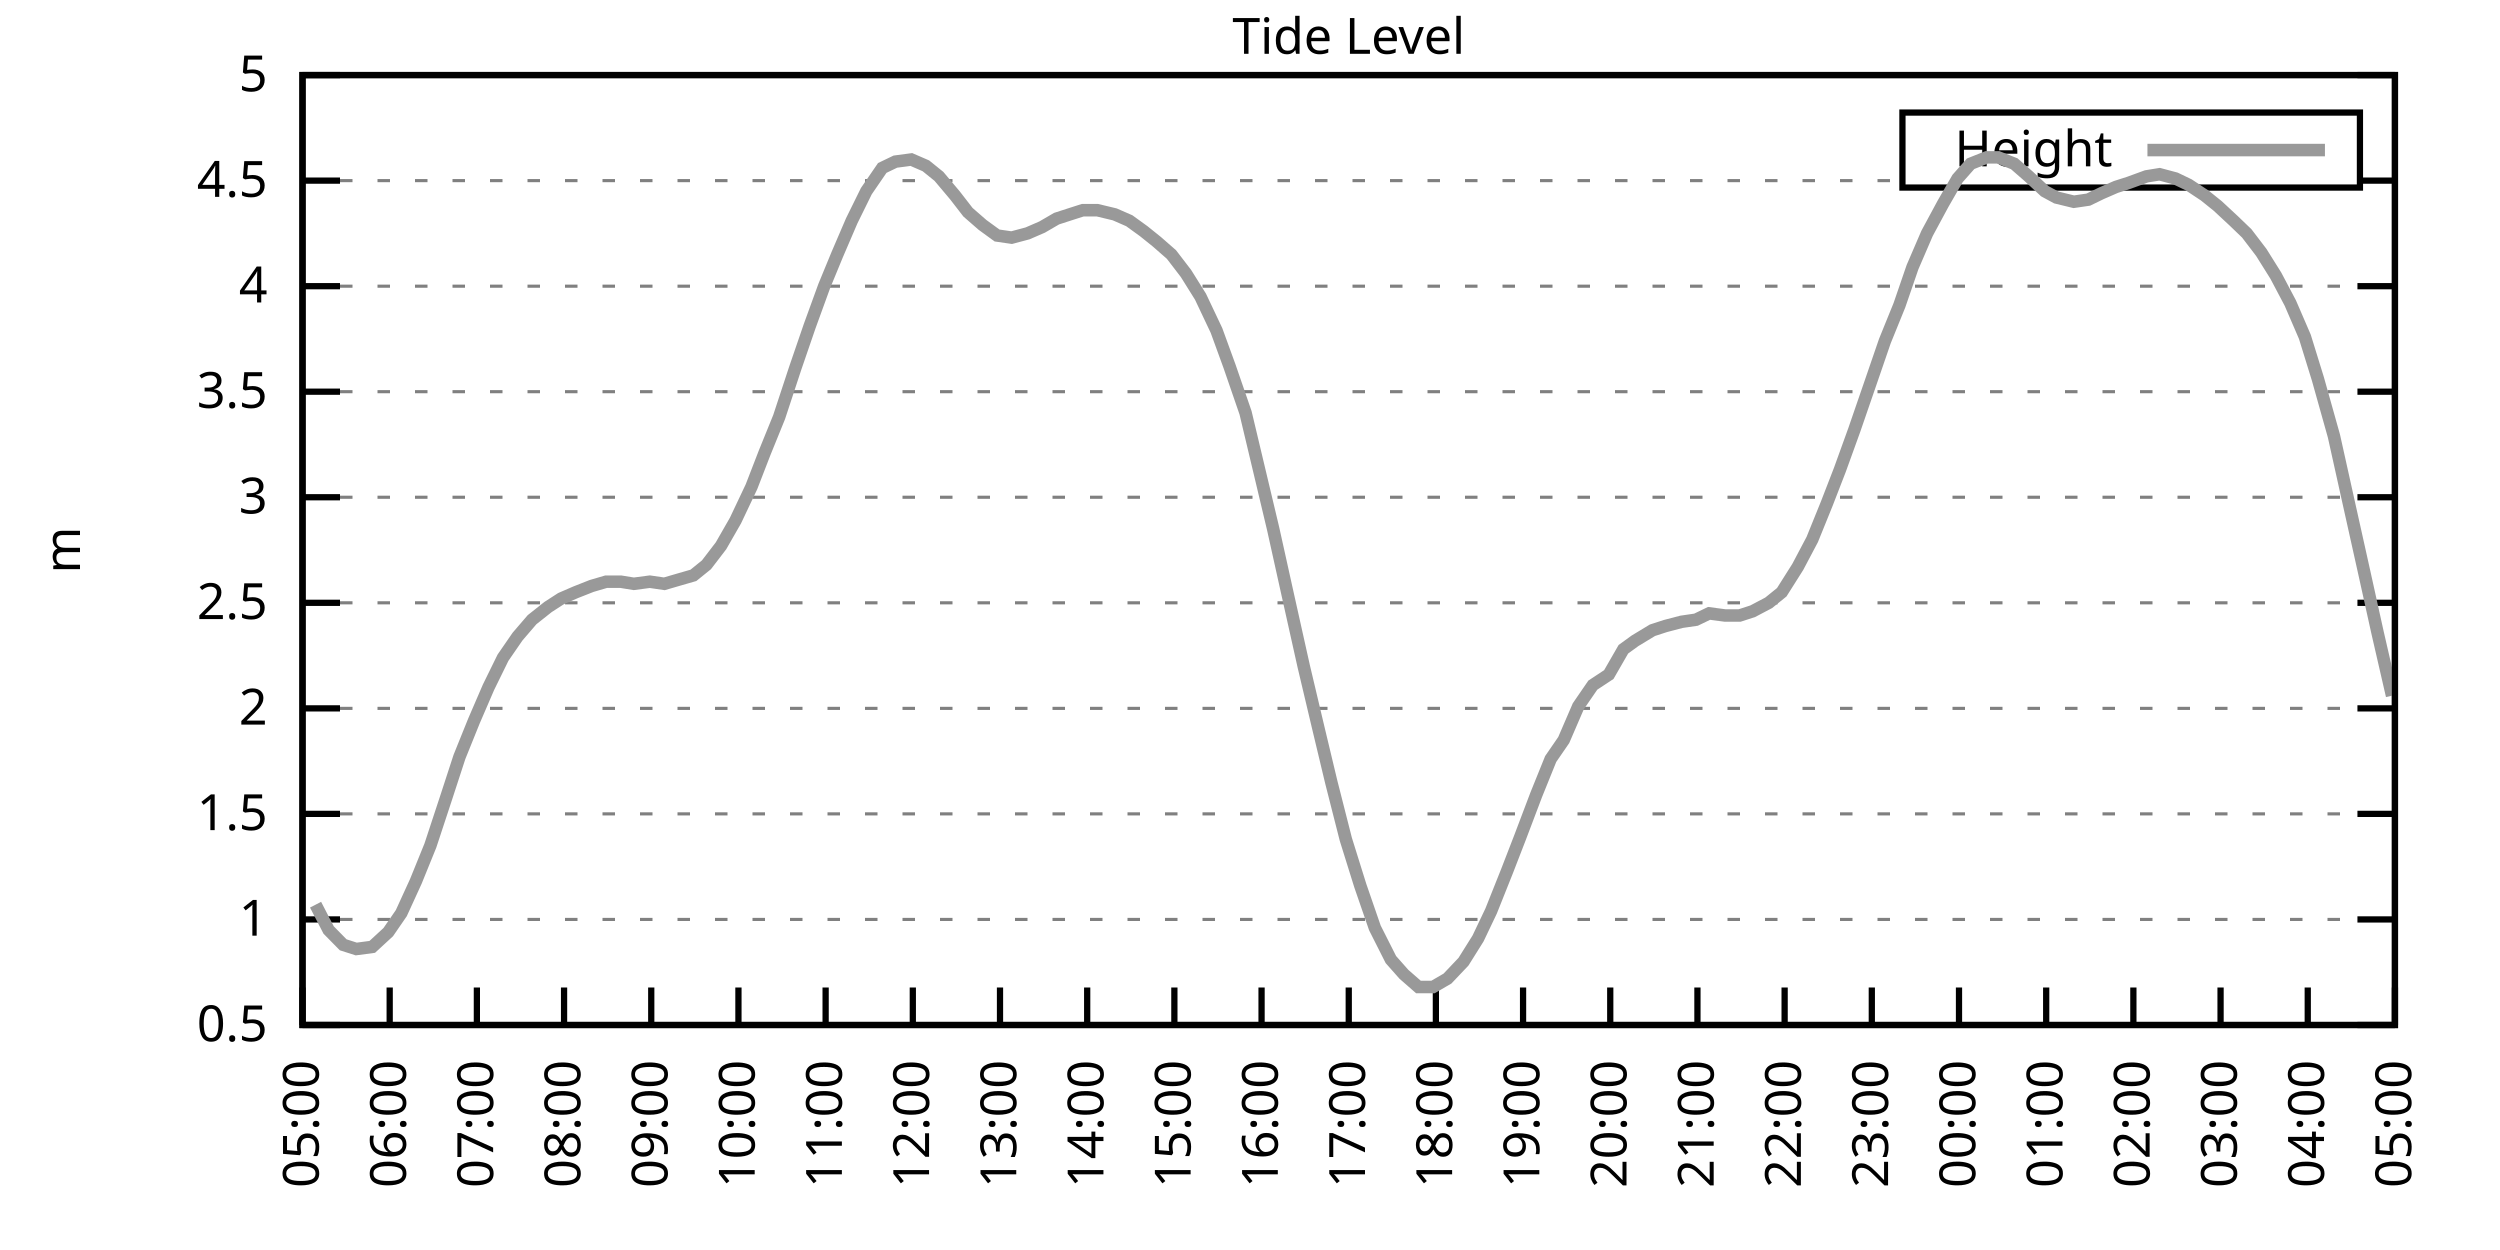
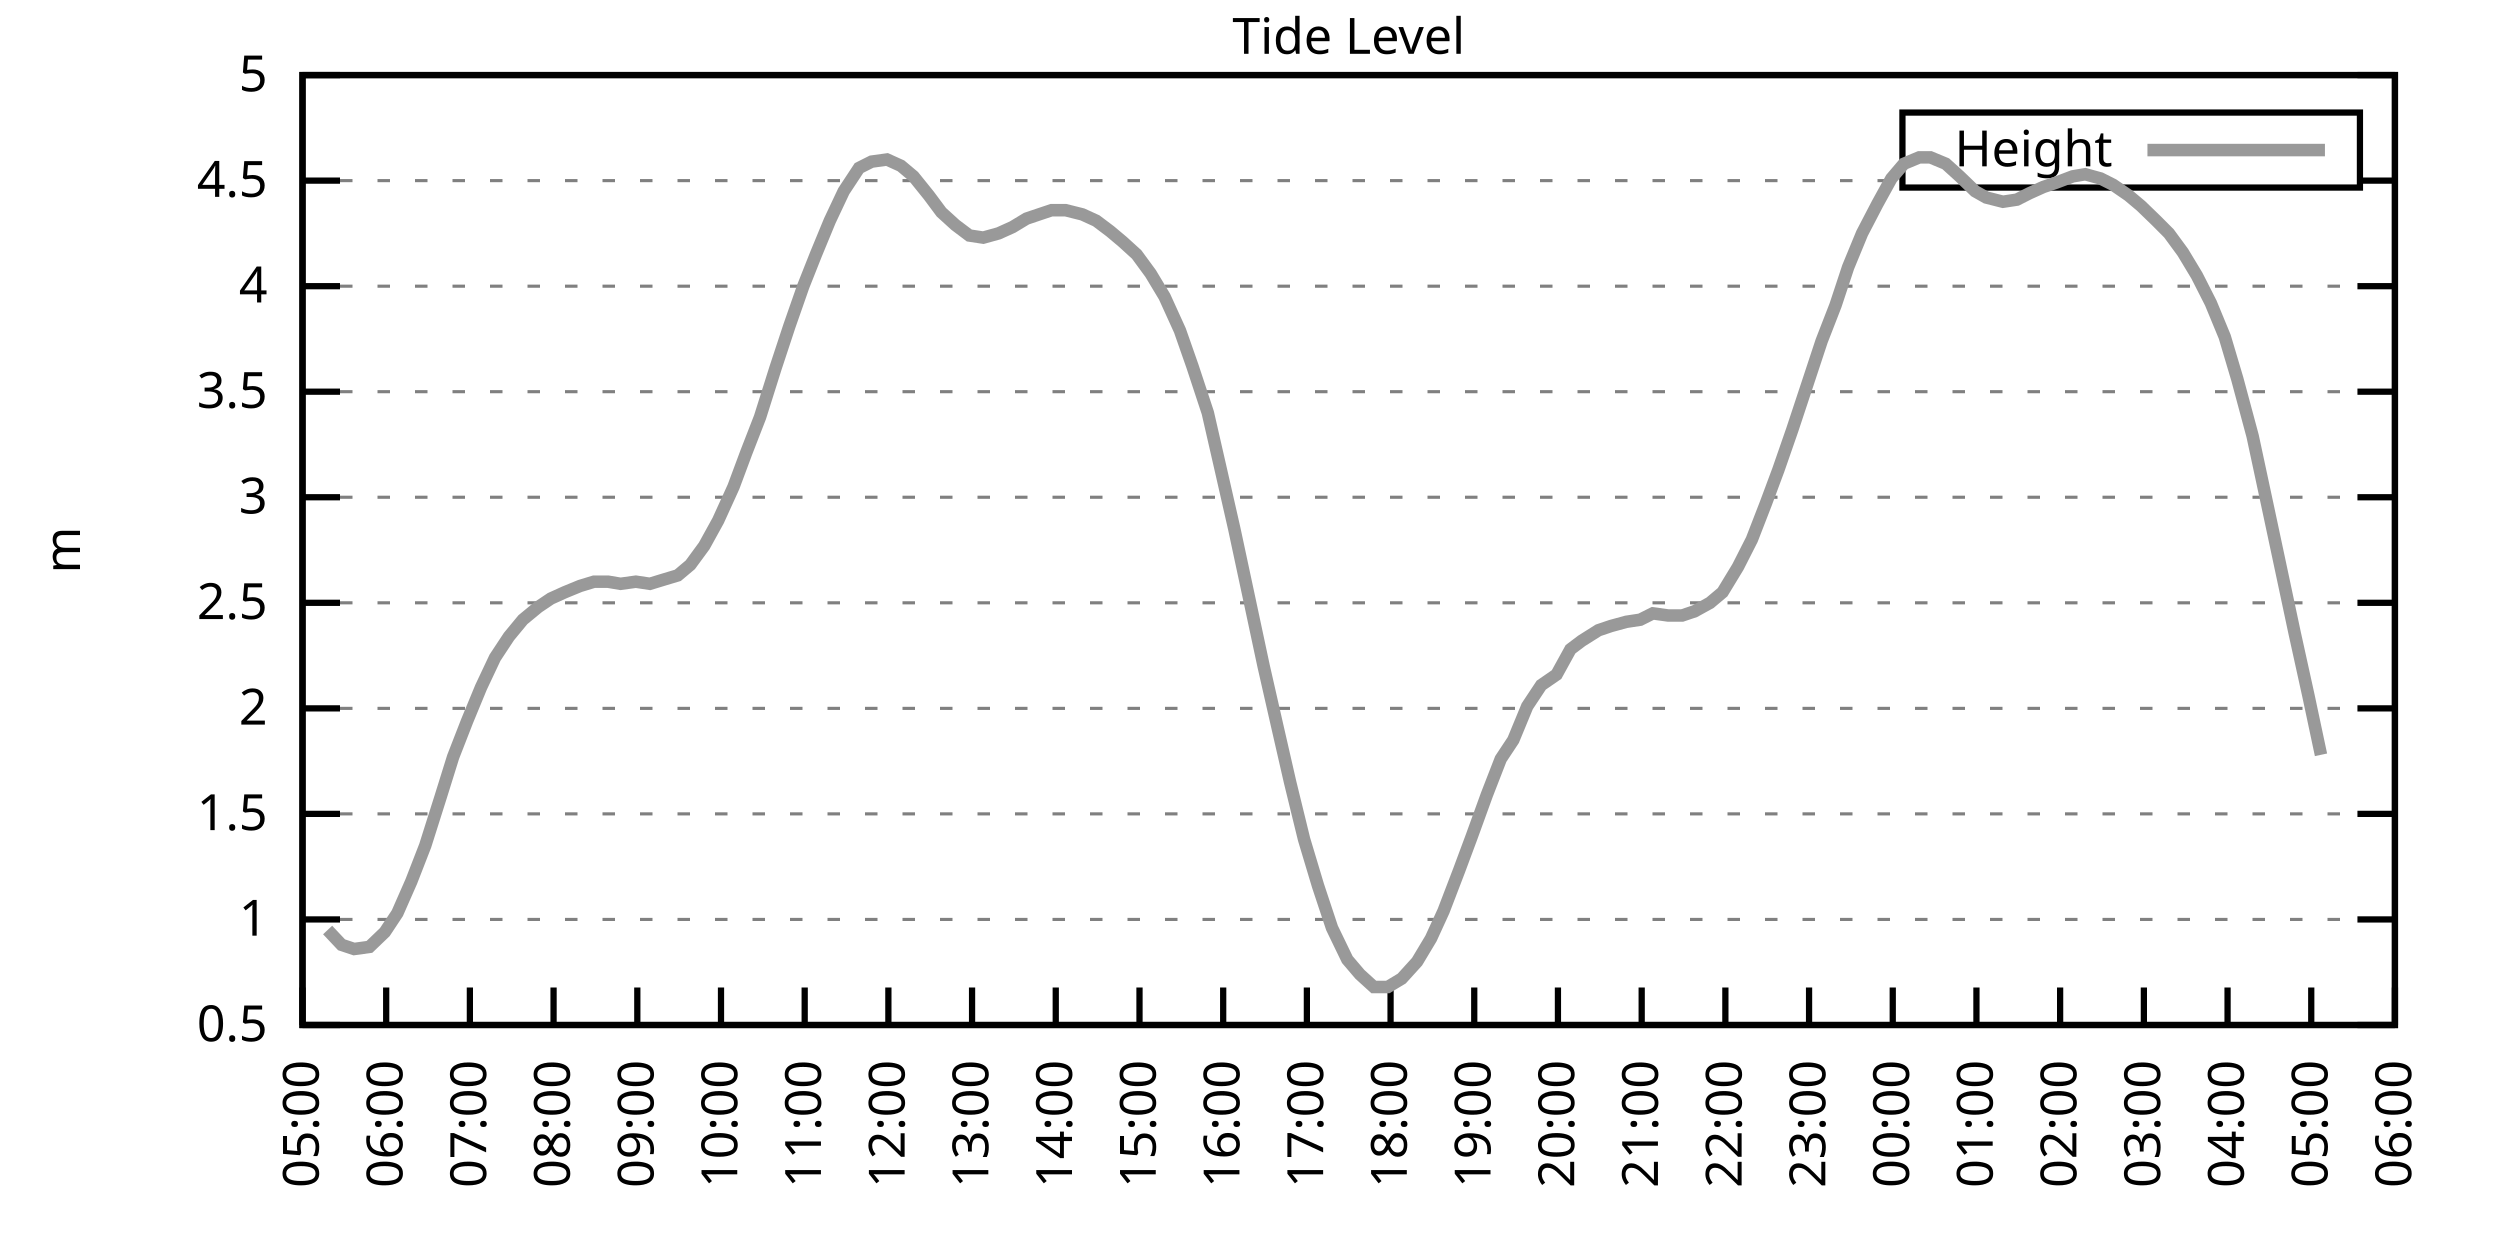
<svg xmlns="http://www.w3.org/2000/svg" xmlns:xlink="http://www.w3.org/1999/xlink" width="400" height="200" viewBox="0 0 400 200">
  <g id="gnuplot_canvas">
    <rect x="0" y="0" width="400" height="200" fill="none" />
    <defs>
      <circle id="gpDot" r="0.5" stroke-width="0.5" stroke="currentColor" />
      <path id="gpPt0" stroke-width="0.333" stroke="currentColor" d="M-1,0 h2 M0,-1 v2" />
      <path id="gpPt1" stroke-width="0.333" stroke="currentColor" d="M-1,-1 L1,1 M1,-1 L-1,1" />
      <path id="gpPt2" stroke-width="0.333" stroke="currentColor" d="M-1,0 L1,0 M0,-1 L0,1 M-1,-1 L1,1 M-1,1 L1,-1" />
      <rect id="gpPt3" stroke-width="0.333" stroke="currentColor" x="-1" y="-1" width="2" height="2" />
      <rect id="gpPt4" stroke-width="0.333" stroke="currentColor" fill="currentColor" x="-1" y="-1" width="2" height="2" />
      <circle id="gpPt5" stroke-width="0.333" stroke="currentColor" cx="0" cy="0" r="1" />
      <use xlink:href="#gpPt5" id="gpPt6" fill="currentColor" stroke="none" />
      <path id="gpPt7" stroke-width="0.333" stroke="currentColor" d="M0,-1.33 L-1.33,0.67 L1.33,0.67 z" />
      <use xlink:href="#gpPt7" id="gpPt8" fill="currentColor" stroke="none" />
      <use xlink:href="#gpPt7" id="gpPt9" stroke="currentColor" transform="rotate(180)" />
      <use xlink:href="#gpPt9" id="gpPt10" fill="currentColor" stroke="none" />
      <use xlink:href="#gpPt3" id="gpPt11" stroke="currentColor" transform="rotate(45)" />
      <use xlink:href="#gpPt11" id="gpPt12" fill="currentColor" stroke="none" />
      <path id="gpPt13" stroke-width="0.333" stroke="currentColor" d="M0,1.330 L1.265,0.411 L0.782,-1.067 L-0.782,-1.076 L-1.265,0.411 z" />
      <use xlink:href="#gpPt13" id="gpPt14" fill="currentColor" stroke="none" />
      <filter id="textbox" filterUnits="objectBoundingBox" x="0" y="0" height="1" width="1">
        <feFlood flood-color="white" flood-opacity="1" result="bgnd" />
        <feComposite in="SourceGraphic" in2="bgnd" operator="atop" />
      </filter>
      <filter id="greybox" filterUnits="objectBoundingBox" x="0" y="0" height="1" width="1">
        <feFlood flood-color="lightgrey" flood-opacity="1" result="grey" />
        <feComposite in="SourceGraphic" in2="grey" operator="atop" />
      </filter>
    </defs>
    <g fill="none" color="white" stroke="currentColor" stroke-width="1.00" stroke-linecap="butt" stroke-linejoin="miter">
</g>
    <g fill="none" color="black" stroke="currentColor" stroke-width="1.00" stroke-linecap="butt" stroke-linejoin="miter">
      <g stroke="none" shape-rendering="crispEdges">
        <polygon fill="rgb(255, 255, 255)" points="48.40,164.00 383.18,164.00 383.18,12.02 48.40,12.02 " />
      </g>
    </g>
    <g fill="none" color="black" stroke="currentColor" stroke-width="1.00" stroke-linecap="butt" stroke-linejoin="miter">
</g>
    <g fill="none" color="black" stroke="black" stroke-width="0.50" stroke-linecap="butt" stroke-linejoin="miter">
</g>
    <g fill="none" color="gray" stroke="currentColor" stroke-width="0.50" stroke-linecap="butt" stroke-linejoin="miter">
      <path stroke="gray" stroke-dasharray="2,4" class="gridline" d="M48.40,164.00 L383.19,164.00  " />
    </g>
    <g fill="none" color="gray" stroke="gray" stroke-width="1.00" stroke-linecap="butt" stroke-linejoin="miter">
</g>
    <g fill="none" color="black" stroke="currentColor" stroke-width="1.00" stroke-linecap="butt" stroke-linejoin="miter">
      <path stroke="black" d="M48.40,164.00 L54.40,164.00 M383.19,164.00 L377.19,164.00  " />
      <g transform="translate(42.80,166.60)" stroke="none" fill="black" font-family="Sans" font-size="8.00" text-anchor="end">
        <text>
          <tspan font-family="Sans"> 0.5</tspan>
        </text>
      </g>
    </g>
    <g fill="none" color="black" stroke="currentColor" stroke-width="1.00" stroke-linecap="butt" stroke-linejoin="miter">
</g>
    <g fill="none" color="black" stroke="black" stroke-width="0.50" stroke-linecap="butt" stroke-linejoin="miter">
</g>
    <g fill="none" color="gray" stroke="currentColor" stroke-width="0.50" stroke-linecap="butt" stroke-linejoin="miter">
      <path stroke="gray" stroke-dasharray="2,4" class="gridline" d="M48.40,147.11 L383.19,147.11  " />
    </g>
    <g fill="none" color="gray" stroke="gray" stroke-width="1.00" stroke-linecap="butt" stroke-linejoin="miter">
</g>
    <g fill="none" color="black" stroke="currentColor" stroke-width="1.00" stroke-linecap="butt" stroke-linejoin="miter">
      <path stroke="black" d="M48.40,147.11 L54.40,147.11 M383.19,147.11 L377.19,147.11  " />
      <g transform="translate(42.80,149.71)" stroke="none" fill="black" font-family="Sans" font-size="8.00" text-anchor="end">
        <text>
          <tspan font-family="Sans"> 1</tspan>
        </text>
      </g>
    </g>
    <g fill="none" color="black" stroke="currentColor" stroke-width="1.00" stroke-linecap="butt" stroke-linejoin="miter">
</g>
    <g fill="none" color="black" stroke="black" stroke-width="0.50" stroke-linecap="butt" stroke-linejoin="miter">
</g>
    <g fill="none" color="gray" stroke="currentColor" stroke-width="0.50" stroke-linecap="butt" stroke-linejoin="miter">
      <path stroke="gray" stroke-dasharray="2,4" class="gridline" d="M48.40,130.22 L383.19,130.22  " />
    </g>
    <g fill="none" color="gray" stroke="gray" stroke-width="1.00" stroke-linecap="butt" stroke-linejoin="miter">
</g>
    <g fill="none" color="black" stroke="currentColor" stroke-width="1.00" stroke-linecap="butt" stroke-linejoin="miter">
      <path stroke="black" d="M48.40,130.22 L54.40,130.22 M383.19,130.22 L377.19,130.22  " />
      <g transform="translate(42.80,132.82)" stroke="none" fill="black" font-family="Sans" font-size="8.00" text-anchor="end">
        <text>
          <tspan font-family="Sans"> 1.5</tspan>
        </text>
      </g>
    </g>
    <g fill="none" color="black" stroke="currentColor" stroke-width="1.00" stroke-linecap="butt" stroke-linejoin="miter">
</g>
    <g fill="none" color="black" stroke="black" stroke-width="0.50" stroke-linecap="butt" stroke-linejoin="miter">
</g>
    <g fill="none" color="gray" stroke="currentColor" stroke-width="0.50" stroke-linecap="butt" stroke-linejoin="miter">
      <path stroke="gray" stroke-dasharray="2,4" class="gridline" d="M48.40,113.34 L383.19,113.34  " />
    </g>
    <g fill="none" color="gray" stroke="gray" stroke-width="1.00" stroke-linecap="butt" stroke-linejoin="miter">
</g>
    <g fill="none" color="black" stroke="currentColor" stroke-width="1.00" stroke-linecap="butt" stroke-linejoin="miter">
      <path stroke="black" d="M48.40,113.34 L54.40,113.34 M383.19,113.34 L377.19,113.34  " />
      <g transform="translate(42.80,115.94)" stroke="none" fill="black" font-family="Sans" font-size="8.00" text-anchor="end">
        <text>
          <tspan font-family="Sans"> 2</tspan>
        </text>
      </g>
    </g>
    <g fill="none" color="black" stroke="currentColor" stroke-width="1.00" stroke-linecap="butt" stroke-linejoin="miter">
</g>
    <g fill="none" color="black" stroke="black" stroke-width="0.50" stroke-linecap="butt" stroke-linejoin="miter">
</g>
    <g fill="none" color="gray" stroke="currentColor" stroke-width="0.50" stroke-linecap="butt" stroke-linejoin="miter">
      <path stroke="gray" stroke-dasharray="2,4" class="gridline" d="M48.40,96.45 L383.19,96.45  " />
    </g>
    <g fill="none" color="gray" stroke="gray" stroke-width="1.00" stroke-linecap="butt" stroke-linejoin="miter">
</g>
    <g fill="none" color="black" stroke="currentColor" stroke-width="1.00" stroke-linecap="butt" stroke-linejoin="miter">
      <path stroke="black" d="M48.40,96.45 L54.40,96.45 M383.19,96.45 L377.19,96.45  " />
      <g transform="translate(42.80,99.05)" stroke="none" fill="black" font-family="Sans" font-size="8.00" text-anchor="end">
        <text>
          <tspan font-family="Sans"> 2.5</tspan>
        </text>
      </g>
    </g>
    <g fill="none" color="black" stroke="currentColor" stroke-width="1.00" stroke-linecap="butt" stroke-linejoin="miter">
</g>
    <g fill="none" color="black" stroke="black" stroke-width="0.50" stroke-linecap="butt" stroke-linejoin="miter">
</g>
    <g fill="none" color="gray" stroke="currentColor" stroke-width="0.50" stroke-linecap="butt" stroke-linejoin="miter">
      <path stroke="gray" stroke-dasharray="2,4" class="gridline" d="M48.40,79.56 L383.19,79.56  " />
    </g>
    <g fill="none" color="gray" stroke="gray" stroke-width="1.00" stroke-linecap="butt" stroke-linejoin="miter">
</g>
    <g fill="none" color="black" stroke="currentColor" stroke-width="1.00" stroke-linecap="butt" stroke-linejoin="miter">
      <path stroke="black" d="M48.40,79.56 L54.40,79.56 M383.19,79.56 L377.19,79.56  " />
      <g transform="translate(42.80,82.16)" stroke="none" fill="black" font-family="Sans" font-size="8.00" text-anchor="end">
        <text>
          <tspan font-family="Sans"> 3</tspan>
        </text>
      </g>
    </g>
    <g fill="none" color="black" stroke="currentColor" stroke-width="1.00" stroke-linecap="butt" stroke-linejoin="miter">
</g>
    <g fill="none" color="black" stroke="black" stroke-width="0.50" stroke-linecap="butt" stroke-linejoin="miter">
</g>
    <g fill="none" color="gray" stroke="currentColor" stroke-width="0.50" stroke-linecap="butt" stroke-linejoin="miter">
      <path stroke="gray" stroke-dasharray="2,4" class="gridline" d="M48.40,62.67 L383.19,62.67  " />
    </g>
    <g fill="none" color="gray" stroke="gray" stroke-width="1.00" stroke-linecap="butt" stroke-linejoin="miter">
</g>
    <g fill="none" color="black" stroke="currentColor" stroke-width="1.00" stroke-linecap="butt" stroke-linejoin="miter">
      <path stroke="black" d="M48.40,62.67 L54.40,62.67 M383.19,62.67 L377.19,62.67  " />
      <g transform="translate(42.80,65.27)" stroke="none" fill="black" font-family="Sans" font-size="8.00" text-anchor="end">
        <text>
          <tspan font-family="Sans"> 3.5</tspan>
        </text>
      </g>
    </g>
    <g fill="none" color="black" stroke="currentColor" stroke-width="1.00" stroke-linecap="butt" stroke-linejoin="miter">
</g>
    <g fill="none" color="black" stroke="black" stroke-width="0.50" stroke-linecap="butt" stroke-linejoin="miter">
</g>
    <g fill="none" color="gray" stroke="currentColor" stroke-width="0.50" stroke-linecap="butt" stroke-linejoin="miter">
      <path stroke="gray" stroke-dasharray="2,4" class="gridline" d="M48.40,45.79 L383.19,45.79  " />
    </g>
    <g fill="none" color="gray" stroke="gray" stroke-width="1.00" stroke-linecap="butt" stroke-linejoin="miter">
</g>
    <g fill="none" color="black" stroke="currentColor" stroke-width="1.00" stroke-linecap="butt" stroke-linejoin="miter">
      <path stroke="black" d="M48.40,45.79 L54.40,45.79 M383.19,45.79 L377.19,45.79  " />
      <g transform="translate(42.80,48.39)" stroke="none" fill="black" font-family="Sans" font-size="8.00" text-anchor="end">
        <text>
          <tspan font-family="Sans"> 4</tspan>
        </text>
      </g>
    </g>
    <g fill="none" color="black" stroke="currentColor" stroke-width="1.00" stroke-linecap="butt" stroke-linejoin="miter">
</g>
    <g fill="none" color="black" stroke="black" stroke-width="0.50" stroke-linecap="butt" stroke-linejoin="miter">
</g>
    <g fill="none" color="gray" stroke="currentColor" stroke-width="0.50" stroke-linecap="butt" stroke-linejoin="miter">
      <path stroke="gray" stroke-dasharray="2,4" class="gridline" d="M48.40,28.90 L304.39,28.90 M377.59,28.90 L383.19,28.90  " />
    </g>
    <g fill="none" color="gray" stroke="gray" stroke-width="1.00" stroke-linecap="butt" stroke-linejoin="miter">
</g>
    <g fill="none" color="black" stroke="currentColor" stroke-width="1.00" stroke-linecap="butt" stroke-linejoin="miter">
      <path stroke="black" d="M48.40,28.90 L54.40,28.90 M383.19,28.90 L377.19,28.90  " />
      <g transform="translate(42.80,31.50)" stroke="none" fill="black" font-family="Sans" font-size="8.00" text-anchor="end">
        <text>
          <tspan font-family="Sans"> 4.5</tspan>
        </text>
      </g>
    </g>
    <g fill="none" color="black" stroke="currentColor" stroke-width="1.00" stroke-linecap="butt" stroke-linejoin="miter">
</g>
    <g fill="none" color="black" stroke="black" stroke-width="0.50" stroke-linecap="butt" stroke-linejoin="miter">
</g>
    <g fill="none" color="gray" stroke="currentColor" stroke-width="0.50" stroke-linecap="butt" stroke-linejoin="miter">
      <path stroke="gray" stroke-dasharray="2,4" class="gridline" d="M48.40,12.01 L383.19,12.01  " />
    </g>
    <g fill="none" color="gray" stroke="gray" stroke-width="1.00" stroke-linecap="butt" stroke-linejoin="miter">
</g>
    <g fill="none" color="black" stroke="currentColor" stroke-width="1.00" stroke-linecap="butt" stroke-linejoin="miter">
      <path stroke="black" d="M48.40,12.01 L54.40,12.01 M383.19,12.01 L377.19,12.01  " />
      <g transform="translate(42.80,14.61)" stroke="none" fill="black" font-family="Sans" font-size="8.00" text-anchor="end">
        <text>
          <tspan font-family="Sans"> 5</tspan>
        </text>
      </g>
    </g>
    <g fill="none" color="black" stroke="currentColor" stroke-width="1.00" stroke-linecap="butt" stroke-linejoin="miter">
      <path stroke="black" d="M48.40,164.00 L48.40,158.00  " />
      <g transform="translate(51.00,169.60) rotate(270.00)" stroke="none" fill="black" font-family="Sans" font-size="8.00" text-anchor="end">
        <text>
          <tspan font-family="Sans">05:00</tspan>
        </text>
      </g>
    </g>
    <g fill="none" color="black" stroke="currentColor" stroke-width="1.00" stroke-linecap="butt" stroke-linejoin="miter">
-       <path stroke="black" d="M62.35,164.00 L62.35,158.00  " />
-       <g transform="translate(64.95,169.60) rotate(270.00)" stroke="none" fill="black" font-family="Sans" font-size="8.00" text-anchor="end">
+       <path stroke="black" d="M61.79,164.00 L61.79,158.00  " />
+       <g transform="translate(64.39,169.60) rotate(270.00)" stroke="none" fill="black" font-family="Sans" font-size="8.00" text-anchor="end">
        <text>
          <tspan font-family="Sans">06:00</tspan>
        </text>
      </g>
    </g>
    <g fill="none" color="black" stroke="currentColor" stroke-width="1.00" stroke-linecap="butt" stroke-linejoin="miter">
-       <path stroke="black" d="M76.30,164.00 L76.30,158.00  " />
-       <g transform="translate(78.90,169.60) rotate(270.00)" stroke="none" fill="black" font-family="Sans" font-size="8.00" text-anchor="end">
+       <path stroke="black" d="M75.18,164.00 L75.18,158.00  " />
+       <g transform="translate(77.78,169.60) rotate(270.00)" stroke="none" fill="black" font-family="Sans" font-size="8.00" text-anchor="end">
        <text>
          <tspan font-family="Sans">07:00</tspan>
        </text>
      </g>
    </g>
    <g fill="none" color="black" stroke="currentColor" stroke-width="1.00" stroke-linecap="butt" stroke-linejoin="miter">
-       <path stroke="black" d="M90.25,164.00 L90.25,158.00  " />
-       <g transform="translate(92.85,169.60) rotate(270.00)" stroke="none" fill="black" font-family="Sans" font-size="8.00" text-anchor="end">
+       <path stroke="black" d="M88.57,164.00 L88.57,158.00  " />
+       <g transform="translate(91.17,169.60) rotate(270.00)" stroke="none" fill="black" font-family="Sans" font-size="8.00" text-anchor="end">
        <text>
          <tspan font-family="Sans">08:00</tspan>
        </text>
      </g>
    </g>
    <g fill="none" color="black" stroke="currentColor" stroke-width="1.00" stroke-linecap="butt" stroke-linejoin="miter">
-       <path stroke="black" d="M104.20,164.00 L104.20,158.00  " />
-       <g transform="translate(106.80,169.60) rotate(270.00)" stroke="none" fill="black" font-family="Sans" font-size="8.00" text-anchor="end">
+       <path stroke="black" d="M101.97,164.00 L101.97,158.00  " />
+       <g transform="translate(104.57,169.60) rotate(270.00)" stroke="none" fill="black" font-family="Sans" font-size="8.00" text-anchor="end">
        <text>
          <tspan font-family="Sans">09:00</tspan>
        </text>
      </g>
    </g>
    <g fill="none" color="black" stroke="currentColor" stroke-width="1.00" stroke-linecap="butt" stroke-linejoin="miter">
-       <path stroke="black" d="M118.15,164.00 L118.15,158.00  " />
-       <g transform="translate(120.75,169.60) rotate(270.00)" stroke="none" fill="black" font-family="Sans" font-size="8.00" text-anchor="end">
+       <path stroke="black" d="M115.36,164.00 L115.36,158.00  " />
+       <g transform="translate(117.96,169.60) rotate(270.00)" stroke="none" fill="black" font-family="Sans" font-size="8.00" text-anchor="end">
        <text>
          <tspan font-family="Sans">10:00</tspan>
        </text>
      </g>
    </g>
    <g fill="none" color="black" stroke="currentColor" stroke-width="1.00" stroke-linecap="butt" stroke-linejoin="miter">
-       <path stroke="black" d="M132.10,164.00 L132.10,158.00  " />
-       <g transform="translate(134.70,169.60) rotate(270.00)" stroke="none" fill="black" font-family="Sans" font-size="8.00" text-anchor="end">
+       <path stroke="black" d="M128.75,164.00 L128.75,158.00  " />
+       <g transform="translate(131.35,169.60) rotate(270.00)" stroke="none" fill="black" font-family="Sans" font-size="8.00" text-anchor="end">
        <text>
          <tspan font-family="Sans">11:00</tspan>
        </text>
      </g>
    </g>
    <g fill="none" color="black" stroke="currentColor" stroke-width="1.00" stroke-linecap="butt" stroke-linejoin="miter">
-       <path stroke="black" d="M146.05,164.00 L146.05,158.00  " />
-       <g transform="translate(148.65,169.60) rotate(270.00)" stroke="none" fill="black" font-family="Sans" font-size="8.00" text-anchor="end">
+       <path stroke="black" d="M142.14,164.00 L142.14,158.00  " />
+       <g transform="translate(144.74,169.60) rotate(270.00)" stroke="none" fill="black" font-family="Sans" font-size="8.00" text-anchor="end">
        <text>
          <tspan font-family="Sans">12:00</tspan>
        </text>
      </g>
    </g>
    <g fill="none" color="black" stroke="currentColor" stroke-width="1.00" stroke-linecap="butt" stroke-linejoin="miter">
-       <path stroke="black" d="M160.00,164.00 L160.00,158.00  " />
-       <g transform="translate(162.60,169.60) rotate(270.00)" stroke="none" fill="black" font-family="Sans" font-size="8.00" text-anchor="end">
+       <path stroke="black" d="M155.53,164.00 L155.53,158.00  " />
+       <g transform="translate(158.13,169.60) rotate(270.00)" stroke="none" fill="black" font-family="Sans" font-size="8.00" text-anchor="end">
        <text>
          <tspan font-family="Sans">13:00</tspan>
        </text>
      </g>
    </g>
    <g fill="none" color="black" stroke="currentColor" stroke-width="1.00" stroke-linecap="butt" stroke-linejoin="miter">
-       <path stroke="black" d="M173.95,164.00 L173.95,158.00  " />
-       <g transform="translate(176.55,169.60) rotate(270.00)" stroke="none" fill="black" font-family="Sans" font-size="8.00" text-anchor="end">
+       <path stroke="black" d="M168.92,164.00 L168.92,158.00  " />
+       <g transform="translate(171.52,169.60) rotate(270.00)" stroke="none" fill="black" font-family="Sans" font-size="8.00" text-anchor="end">
        <text>
          <tspan font-family="Sans">14:00</tspan>
        </text>
      </g>
    </g>
    <g fill="none" color="black" stroke="currentColor" stroke-width="1.00" stroke-linecap="butt" stroke-linejoin="miter">
-       <path stroke="black" d="M187.90,164.00 L187.90,158.00  " />
-       <g transform="translate(190.50,169.60) rotate(270.00)" stroke="none" fill="black" font-family="Sans" font-size="8.00" text-anchor="end">
+       <path stroke="black" d="M182.32,164.00 L182.32,158.00  " />
+       <g transform="translate(184.92,169.60) rotate(270.00)" stroke="none" fill="black" font-family="Sans" font-size="8.00" text-anchor="end">
        <text>
          <tspan font-family="Sans">15:00</tspan>
        </text>
      </g>
    </g>
    <g fill="none" color="black" stroke="currentColor" stroke-width="1.00" stroke-linecap="butt" stroke-linejoin="miter">
-       <path stroke="black" d="M201.85,164.00 L201.85,158.00  " />
-       <g transform="translate(204.45,169.60) rotate(270.00)" stroke="none" fill="black" font-family="Sans" font-size="8.00" text-anchor="end">
+       <path stroke="black" d="M195.71,164.00 L195.71,158.00  " />
+       <g transform="translate(198.31,169.60) rotate(270.00)" stroke="none" fill="black" font-family="Sans" font-size="8.00" text-anchor="end">
        <text>
          <tspan font-family="Sans">16:00</tspan>
        </text>
      </g>
    </g>
    <g fill="none" color="black" stroke="currentColor" stroke-width="1.00" stroke-linecap="butt" stroke-linejoin="miter">
-       <path stroke="black" d="M215.80,164.00 L215.80,158.00  " />
-       <g transform="translate(218.40,169.60) rotate(270.00)" stroke="none" fill="black" font-family="Sans" font-size="8.00" text-anchor="end">
+       <path stroke="black" d="M209.10,164.00 L209.10,158.00  " />
+       <g transform="translate(211.70,169.60) rotate(270.00)" stroke="none" fill="black" font-family="Sans" font-size="8.00" text-anchor="end">
        <text>
          <tspan font-family="Sans">17:00</tspan>
        </text>
      </g>
    </g>
    <g fill="none" color="black" stroke="currentColor" stroke-width="1.00" stroke-linecap="butt" stroke-linejoin="miter">
-       <path stroke="black" d="M229.74,164.00 L229.74,158.00  " />
-       <g transform="translate(232.34,169.60) rotate(270.00)" stroke="none" fill="black" font-family="Sans" font-size="8.00" text-anchor="end">
+       <path stroke="black" d="M222.49,164.00 L222.49,158.00  " />
+       <g transform="translate(225.09,169.60) rotate(270.00)" stroke="none" fill="black" font-family="Sans" font-size="8.00" text-anchor="end">
        <text>
          <tspan font-family="Sans">18:00</tspan>
        </text>
      </g>
    </g>
    <g fill="none" color="black" stroke="currentColor" stroke-width="1.00" stroke-linecap="butt" stroke-linejoin="miter">
-       <path stroke="black" d="M243.69,164.00 L243.69,158.00  " />
-       <g transform="translate(246.29,169.60) rotate(270.00)" stroke="none" fill="black" font-family="Sans" font-size="8.00" text-anchor="end">
+       <path stroke="black" d="M235.88,164.00 L235.88,158.00  " />
+       <g transform="translate(238.48,169.60) rotate(270.00)" stroke="none" fill="black" font-family="Sans" font-size="8.00" text-anchor="end">
        <text>
          <tspan font-family="Sans">19:00</tspan>
        </text>
      </g>
    </g>
    <g fill="none" color="black" stroke="currentColor" stroke-width="1.00" stroke-linecap="butt" stroke-linejoin="miter">
-       <path stroke="black" d="M257.64,164.00 L257.64,158.00  " />
-       <g transform="translate(260.24,169.60) rotate(270.00)" stroke="none" fill="black" font-family="Sans" font-size="8.00" text-anchor="end">
+       <path stroke="black" d="M249.27,164.00 L249.27,158.00  " />
+       <g transform="translate(251.87,169.60) rotate(270.00)" stroke="none" fill="black" font-family="Sans" font-size="8.00" text-anchor="end">
        <text>
          <tspan font-family="Sans">20:00</tspan>
        </text>
      </g>
    </g>
    <g fill="none" color="black" stroke="currentColor" stroke-width="1.00" stroke-linecap="butt" stroke-linejoin="miter">
-       <path stroke="black" d="M271.59,164.00 L271.59,158.00  " />
-       <g transform="translate(274.19,169.60) rotate(270.00)" stroke="none" fill="black" font-family="Sans" font-size="8.00" text-anchor="end">
+       <path stroke="black" d="M262.67,164.00 L262.67,158.00  " />
+       <g transform="translate(265.27,169.60) rotate(270.00)" stroke="none" fill="black" font-family="Sans" font-size="8.00" text-anchor="end">
        <text>
          <tspan font-family="Sans">21:00</tspan>
        </text>
      </g>
    </g>
    <g fill="none" color="black" stroke="currentColor" stroke-width="1.00" stroke-linecap="butt" stroke-linejoin="miter">
-       <path stroke="black" d="M285.54,164.00 L285.54,158.00  " />
-       <g transform="translate(288.14,169.60) rotate(270.00)" stroke="none" fill="black" font-family="Sans" font-size="8.00" text-anchor="end">
+       <path stroke="black" d="M276.06,164.00 L276.06,158.00  " />
+       <g transform="translate(278.66,169.60) rotate(270.00)" stroke="none" fill="black" font-family="Sans" font-size="8.00" text-anchor="end">
        <text>
          <tspan font-family="Sans">22:00</tspan>
        </text>
      </g>
    </g>
    <g fill="none" color="black" stroke="currentColor" stroke-width="1.00" stroke-linecap="butt" stroke-linejoin="miter">
-       <path stroke="black" d="M299.49,164.00 L299.49,158.00  " />
-       <g transform="translate(302.09,169.60) rotate(270.00)" stroke="none" fill="black" font-family="Sans" font-size="8.00" text-anchor="end">
+       <path stroke="black" d="M289.45,164.00 L289.45,158.00  " />
+       <g transform="translate(292.05,169.60) rotate(270.00)" stroke="none" fill="black" font-family="Sans" font-size="8.00" text-anchor="end">
        <text>
          <tspan font-family="Sans">23:00</tspan>
        </text>
      </g>
    </g>
    <g fill="none" color="black" stroke="currentColor" stroke-width="1.00" stroke-linecap="butt" stroke-linejoin="miter">
-       <path stroke="black" d="M313.44,164.00 L313.44,158.00  " />
-       <g transform="translate(316.04,169.60) rotate(270.00)" stroke="none" fill="black" font-family="Sans" font-size="8.00" text-anchor="end">
+       <path stroke="black" d="M302.84,164.00 L302.84,158.00  " />
+       <g transform="translate(305.44,169.60) rotate(270.00)" stroke="none" fill="black" font-family="Sans" font-size="8.00" text-anchor="end">
        <text>
          <tspan font-family="Sans">00:00</tspan>
        </text>
      </g>
    </g>
    <g fill="none" color="black" stroke="currentColor" stroke-width="1.00" stroke-linecap="butt" stroke-linejoin="miter">
-       <path stroke="black" d="M327.39,164.00 L327.39,158.00  " />
-       <g transform="translate(329.99,169.60) rotate(270.00)" stroke="none" fill="black" font-family="Sans" font-size="8.00" text-anchor="end">
+       <path stroke="black" d="M316.23,164.00 L316.23,158.00  " />
+       <g transform="translate(318.83,169.60) rotate(270.00)" stroke="none" fill="black" font-family="Sans" font-size="8.00" text-anchor="end">
        <text>
          <tspan font-family="Sans">01:00</tspan>
        </text>
      </g>
    </g>
    <g fill="none" color="black" stroke="currentColor" stroke-width="1.00" stroke-linecap="butt" stroke-linejoin="miter">
-       <path stroke="black" d="M341.34,164.00 L341.34,158.00  " />
-       <g transform="translate(343.94,169.60) rotate(270.00)" stroke="none" fill="black" font-family="Sans" font-size="8.00" text-anchor="end">
+       <path stroke="black" d="M329.62,164.00 L329.62,158.00  " />
+       <g transform="translate(332.22,169.60) rotate(270.00)" stroke="none" fill="black" font-family="Sans" font-size="8.00" text-anchor="end">
        <text>
          <tspan font-family="Sans">02:00</tspan>
        </text>
      </g>
    </g>
    <g fill="none" color="black" stroke="currentColor" stroke-width="1.00" stroke-linecap="butt" stroke-linejoin="miter">
-       <path stroke="black" d="M355.29,164.00 L355.29,158.00  " />
-       <g transform="translate(357.89,169.60) rotate(270.00)" stroke="none" fill="black" font-family="Sans" font-size="8.00" text-anchor="end">
+       <path stroke="black" d="M343.02,164.00 L343.02,158.00  " />
+       <g transform="translate(345.62,169.60) rotate(270.00)" stroke="none" fill="black" font-family="Sans" font-size="8.00" text-anchor="end">
        <text>
          <tspan font-family="Sans">03:00</tspan>
        </text>
      </g>
    </g>
    <g fill="none" color="black" stroke="currentColor" stroke-width="1.00" stroke-linecap="butt" stroke-linejoin="miter">
-       <path stroke="black" d="M369.24,164.00 L369.24,158.00  " />
-       <g transform="translate(371.84,169.60) rotate(270.00)" stroke="none" fill="black" font-family="Sans" font-size="8.00" text-anchor="end">
+       <path stroke="black" d="M356.41,164.00 L356.41,158.00  " />
+       <g transform="translate(359.01,169.60) rotate(270.00)" stroke="none" fill="black" font-family="Sans" font-size="8.00" text-anchor="end">
        <text>
          <tspan font-family="Sans">04:00</tspan>
+         </text>
+       </g>
+     </g>
+     <g fill="none" color="black" stroke="currentColor" stroke-width="1.00" stroke-linecap="butt" stroke-linejoin="miter">
+       <path stroke="black" d="M369.80,164.00 L369.80,158.00  " />
+       <g transform="translate(372.40,169.60) rotate(270.00)" stroke="none" fill="black" font-family="Sans" font-size="8.00" text-anchor="end">
+         <text>
+           <tspan font-family="Sans">05:00</tspan>
        </text>
      </g>
    </g>
    <g fill="none" color="black" stroke="currentColor" stroke-width="1.00" stroke-linecap="butt" stroke-linejoin="miter">
      <path stroke="black" d="M383.19,164.00 L383.19,158.00  " />
      <g transform="translate(385.79,169.60) rotate(270.00)" stroke="none" fill="black" font-family="Sans" font-size="8.00" text-anchor="end">
        <text>
-           <tspan font-family="Sans">05:00</tspan>
+           <tspan font-family="Sans">06:00</tspan>
        </text>
      </g>
    </g>
    <g fill="none" color="black" stroke="currentColor" stroke-width="1.00" stroke-linecap="butt" stroke-linejoin="miter">
</g>
    <g fill="none" color="black" stroke="currentColor" stroke-width="1.00" stroke-linecap="butt" stroke-linejoin="miter">
      <path stroke="black" d="M48.40,12.01 L48.40,164.00 L383.19,164.00 L383.19,12.01 L48.40,12.01 Z  " />
    </g>
    <g fill="none" color="black" stroke="currentColor" stroke-width="1.00" stroke-linecap="butt" stroke-linejoin="miter">
</g>
    <g fill="none" color="black" stroke="currentColor" stroke-width="1.00" stroke-linecap="butt" stroke-linejoin="miter">
      <path stroke="black" d="M304.39,30.01 L304.39,18.01 L377.59,18.01 L377.59,30.01 L304.39,30.01 Z  " />
    </g>
    <g id="Tide_level_plot_1">
      <g fill="none" color="white" stroke="black" stroke-width="2.00" stroke-linecap="butt" stroke-linejoin="miter">
</g>
      <g fill="none" color="black" stroke="currentColor" stroke-width="2.00" stroke-linecap="butt" stroke-linejoin="miter">
        <g transform="translate(337.99,26.61)" stroke="none" fill="black" font-family="Sans" font-size="8.00" text-anchor="end">
          <text>
            <tspan font-family="Sans">Height</tspan>
          </text>
        </g>
      </g>
      <g fill="none" color="black" stroke="currentColor" stroke-width="2.00" stroke-linecap="butt" stroke-linejoin="miter">
-         <path stroke="rgb(153, 153, 153)" d="M343.59,24.01 L371.99,24.01 M50.49,144.75 L52.58,148.80 L54.91,151.17 L57.00,151.84 L59.56,151.50 L62.12,149.14   L64.21,146.10 L66.53,141.03 L68.86,135.29 L71.42,127.52 L73.51,121.11 L75.83,115.36 L78.16,109.96 L80.48,105.23   L82.81,101.85 L85.13,99.15 L87.69,97.12 L89.78,95.77 L92.11,94.76 L94.67,93.75 L96.99,93.07 L99.32,93.07   L101.41,93.41 L103.97,93.07 L106.29,93.41 L108.62,92.73 L110.94,92.06 L113.03,90.37 L115.36,87.33 L117.68,83.28   L120.24,77.87 L122.33,72.47 L124.66,66.73 L127.22,58.96 L129.54,52.20 L131.87,45.79 L133.96,40.72 L136.28,35.32   L138.61,30.59 L141.16,26.87 L143.26,25.86 L145.81,25.52 L148.14,26.53 L150.23,28.22 L152.79,31.26 L154.88,33.96   L157.21,35.99 L159.53,37.68 L161.86,38.02 L164.41,37.34 L166.74,36.33 L169.06,34.98 L171.16,34.30 L173.25,33.63   L175.57,33.63 L178.36,34.30 L180.69,35.32 L183.01,37.00 L185.11,38.69 L187.43,40.72 L189.76,43.76 L192.08,47.47   L194.64,52.88 L196.73,58.62 L199.29,66.05 L201.38,74.83 L203.71,84.63 L206.03,95.10 L208.59,106.58 L210.91,116.38   L213.01,125.16 L215.33,134.28 L217.65,141.71 L219.98,148.46 L222.54,153.53 L224.63,155.89 L226.95,157.92 L229.28,157.92   L231.60,156.57 L234.16,153.87 L236.49,150.15 L238.58,145.76 L241.14,139.34 L243.23,133.94 L245.79,127.18 L248.11,121.44   L250.20,118.40 L252.53,113.00 L254.85,109.62 L257.41,107.93 L259.74,103.88 L261.60,102.53 L264.39,100.84 L266.48,100.16   L269.04,99.49 L271.36,99.15 L273.45,98.14 L276.01,98.48 L278.34,98.48 L280.43,97.80 L282.99,96.45 L285.08,94.76   L287.64,90.71 L289.96,86.32 L292.29,80.57 L294.38,75.17 L296.70,68.75 L299.26,61.32 L301.58,54.57 L303.91,48.83   L306.00,42.75 L308.33,37.34 L310.88,32.61 L313.21,28.56 L315.30,26.20 L317.86,25.18 L319.72,25.18 L322.28,26.20   L324.60,28.22 L327.16,30.59 L329.02,31.60 L331.81,32.28 L334.13,31.94 L336.23,30.92 L338.55,29.91 L340.64,29.24   L343.43,28.22 L345.53,27.88 L348.08,28.56 L350.18,29.57 L352.73,31.26 L354.83,32.95 L357.38,35.32 L359.48,37.34   L361.80,40.38 L364.13,44.10 L366.45,48.49 L368.78,53.89 L370.87,60.65 L373.43,69.77 L375.98,81.25 L378.31,91.72   L380.40,101.18 L382.73,111.31  " />
+         <path stroke="rgb(153, 153, 153)" d="M343.59,24.01 L371.99,24.01 M52.42,148.80 L54.65,151.17 L56.66,151.84 L59.11,151.50 L61.57,149.14 L63.58,146.10   L65.81,141.03 L68.04,135.29 L70.50,127.52 L72.50,121.11 L74.74,115.36 L76.97,109.96 L79.20,105.23 L81.43,101.85   L83.66,99.15 L86.12,97.12 L88.13,95.77 L90.36,94.76 L92.82,93.75 L95.05,93.07 L97.28,93.07 L99.29,93.41   L101.74,93.07 L103.98,93.41 L106.21,92.73 L108.44,92.06 L110.45,90.37 L112.68,87.33 L114.91,83.28 L117.37,77.87   L119.38,72.47 L121.61,66.73 L124.06,58.96 L126.29,52.20 L128.53,45.79 L130.54,40.72 L132.77,35.32 L135.00,30.59   L137.45,26.87 L139.46,25.86 L141.92,25.52 L144.15,26.53 L146.16,28.22 L148.61,31.26 L150.62,33.96 L152.85,35.99   L155.09,37.68 L157.32,38.02 L159.77,37.34 L162.01,36.33 L164.24,34.98 L166.25,34.30 L168.25,33.63 L170.49,33.63   L173.17,34.30 L175.40,35.32 L177.63,37.00 L179.64,38.69 L181.87,40.72 L184.10,43.76 L186.33,47.47 L188.79,52.88   L190.80,58.62 L193.25,66.05 L195.26,74.83 L197.49,84.63 L199.73,95.10 L202.18,106.58 L204.41,116.38 L206.42,125.16   L208.65,134.28 L210.88,141.71 L213.12,148.46 L215.57,153.53 L217.58,155.89 L219.81,157.92 L222.04,157.92 L224.28,156.57   L226.73,153.87 L228.96,150.15 L230.97,145.76 L233.43,139.34 L235.44,133.94 L237.89,127.18 L240.12,121.44 L242.13,118.40   L244.36,113.00 L246.60,109.62 L249.05,107.93 L251.28,103.88 L253.07,102.53 L255.75,100.84 L257.76,100.16 L260.21,99.49   L262.44,99.15 L264.45,98.14 L266.91,98.48 L269.14,98.48 L271.15,97.80 L273.60,96.45 L275.61,94.76 L278.07,90.71   L280.30,86.32 L282.53,80.57 L284.54,75.17 L286.77,68.75 L289.23,61.32 L291.46,54.57 L293.69,48.83 L295.70,42.75   L297.93,37.34 L300.39,32.61 L302.62,28.56 L304.63,26.20 L307.08,25.18 L308.87,25.18 L311.32,26.20 L313.55,28.22   L316.01,30.59 L317.79,31.60 L320.47,32.28 L322.70,31.94 L324.71,30.92 L326.95,29.91 L328.95,29.24 L331.63,28.22   L333.64,27.88 L336.10,28.56 L338.10,29.57 L340.56,31.26 L342.57,32.95 L345.02,35.32 L347.03,37.34 L349.26,40.38   L351.50,44.10 L353.73,48.49 L355.96,53.89 L357.97,60.65 L360.42,69.77 L362.88,81.25 L365.11,91.72 L367.12,101.18   L369.35,111.31 L371.36,120.77  " />
      </g>
    </g>
    <g fill="none" color="black" stroke="currentColor" stroke-width="2.00" stroke-linecap="butt" stroke-linejoin="miter">
</g>
    <g fill="none" color="black" stroke="black" stroke-width="1.00" stroke-linecap="butt" stroke-linejoin="miter">
</g>
    <g fill="none" color="black" stroke="currentColor" stroke-width="1.00" stroke-linecap="butt" stroke-linejoin="miter">
      <path stroke="black" d="M48.40,12.01 L48.40,164.00 L383.19,164.00 L383.19,12.01 L48.40,12.01 Z  " />
      <g transform="translate(12.80,88.01) rotate(270.00)" stroke="none" fill="black" font-family="Sans" font-size="8.00" text-anchor="middle">
        <text>
          <tspan font-family="Sans">m</tspan>
        </text>
      </g>
    </g>
    <g fill="none" color="black" stroke="currentColor" stroke-width="1.00" stroke-linecap="butt" stroke-linejoin="miter">
</g>
    <g fill="none" color="black" stroke="currentColor" stroke-width="1.00" stroke-linecap="butt" stroke-linejoin="miter">
      <g transform="translate(215.79,8.61)" stroke="none" fill="black" font-family="Sans" font-size="8.00" text-anchor="middle">
        <text>
          <tspan font-family="Sans">Tide Level</tspan>
        </text>
      </g>
    </g>
    <g fill="none" color="black" stroke="currentColor" stroke-width="1.00" stroke-linecap="butt" stroke-linejoin="miter">
</g>
  </g>
</svg>
